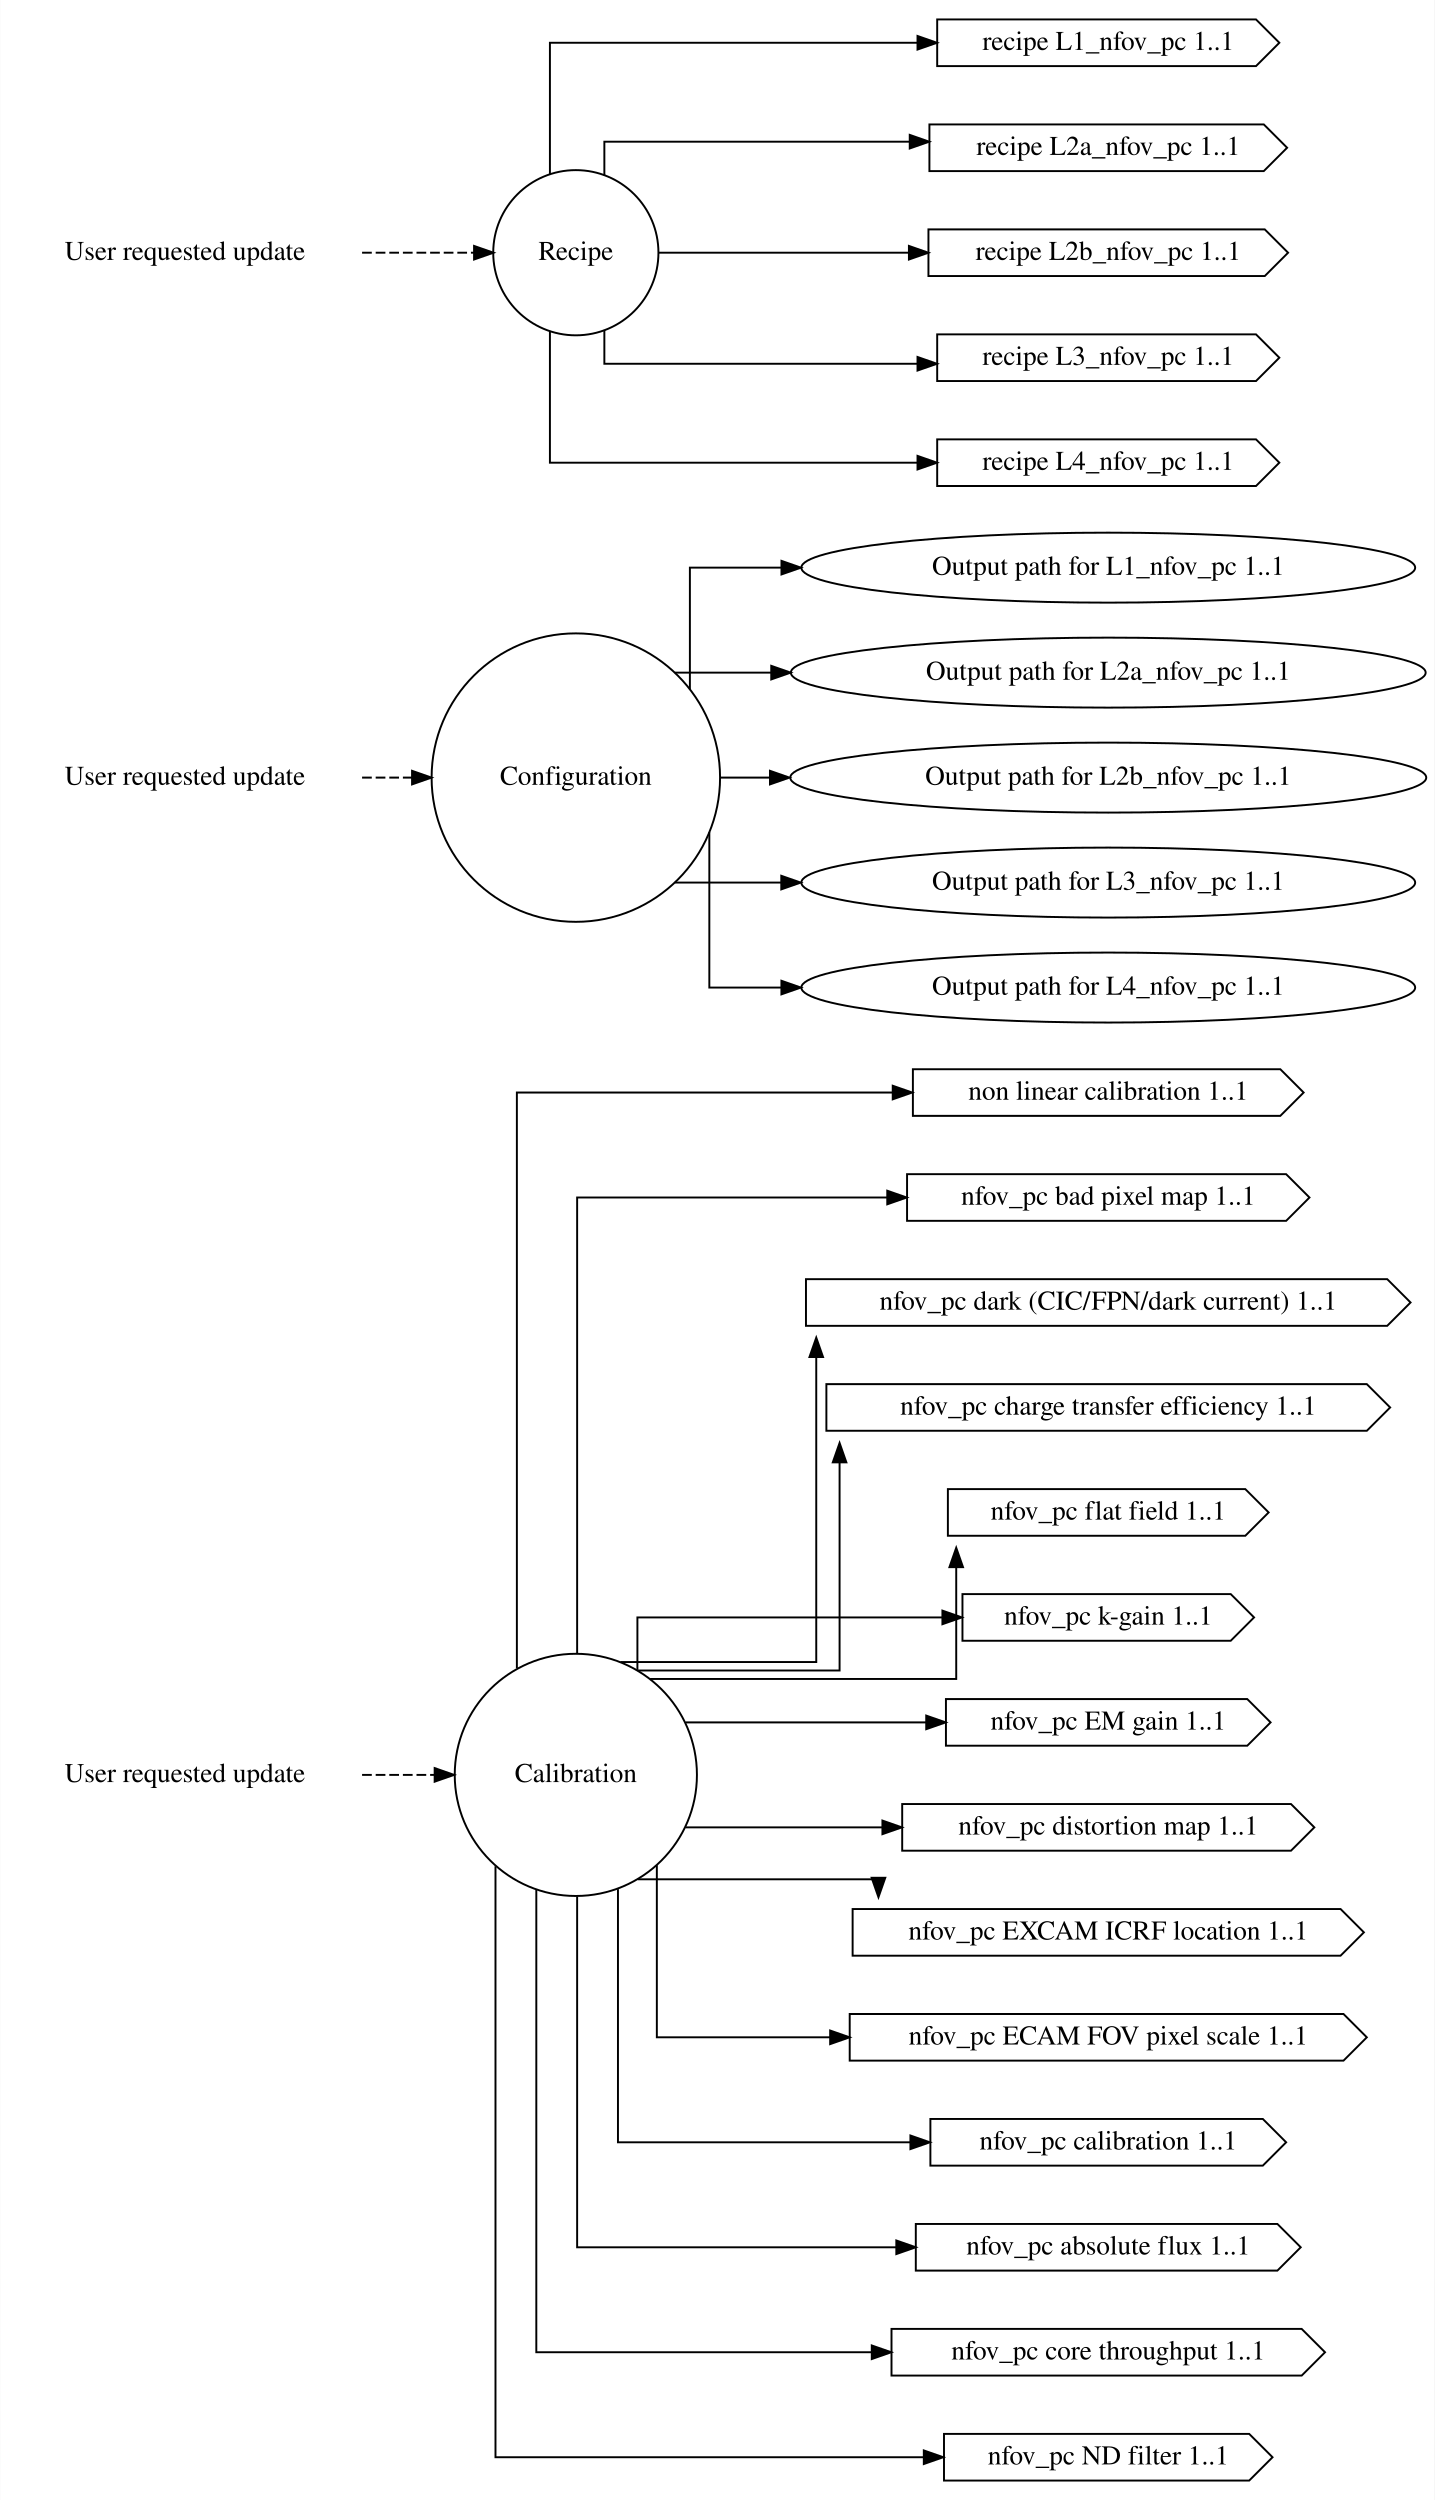
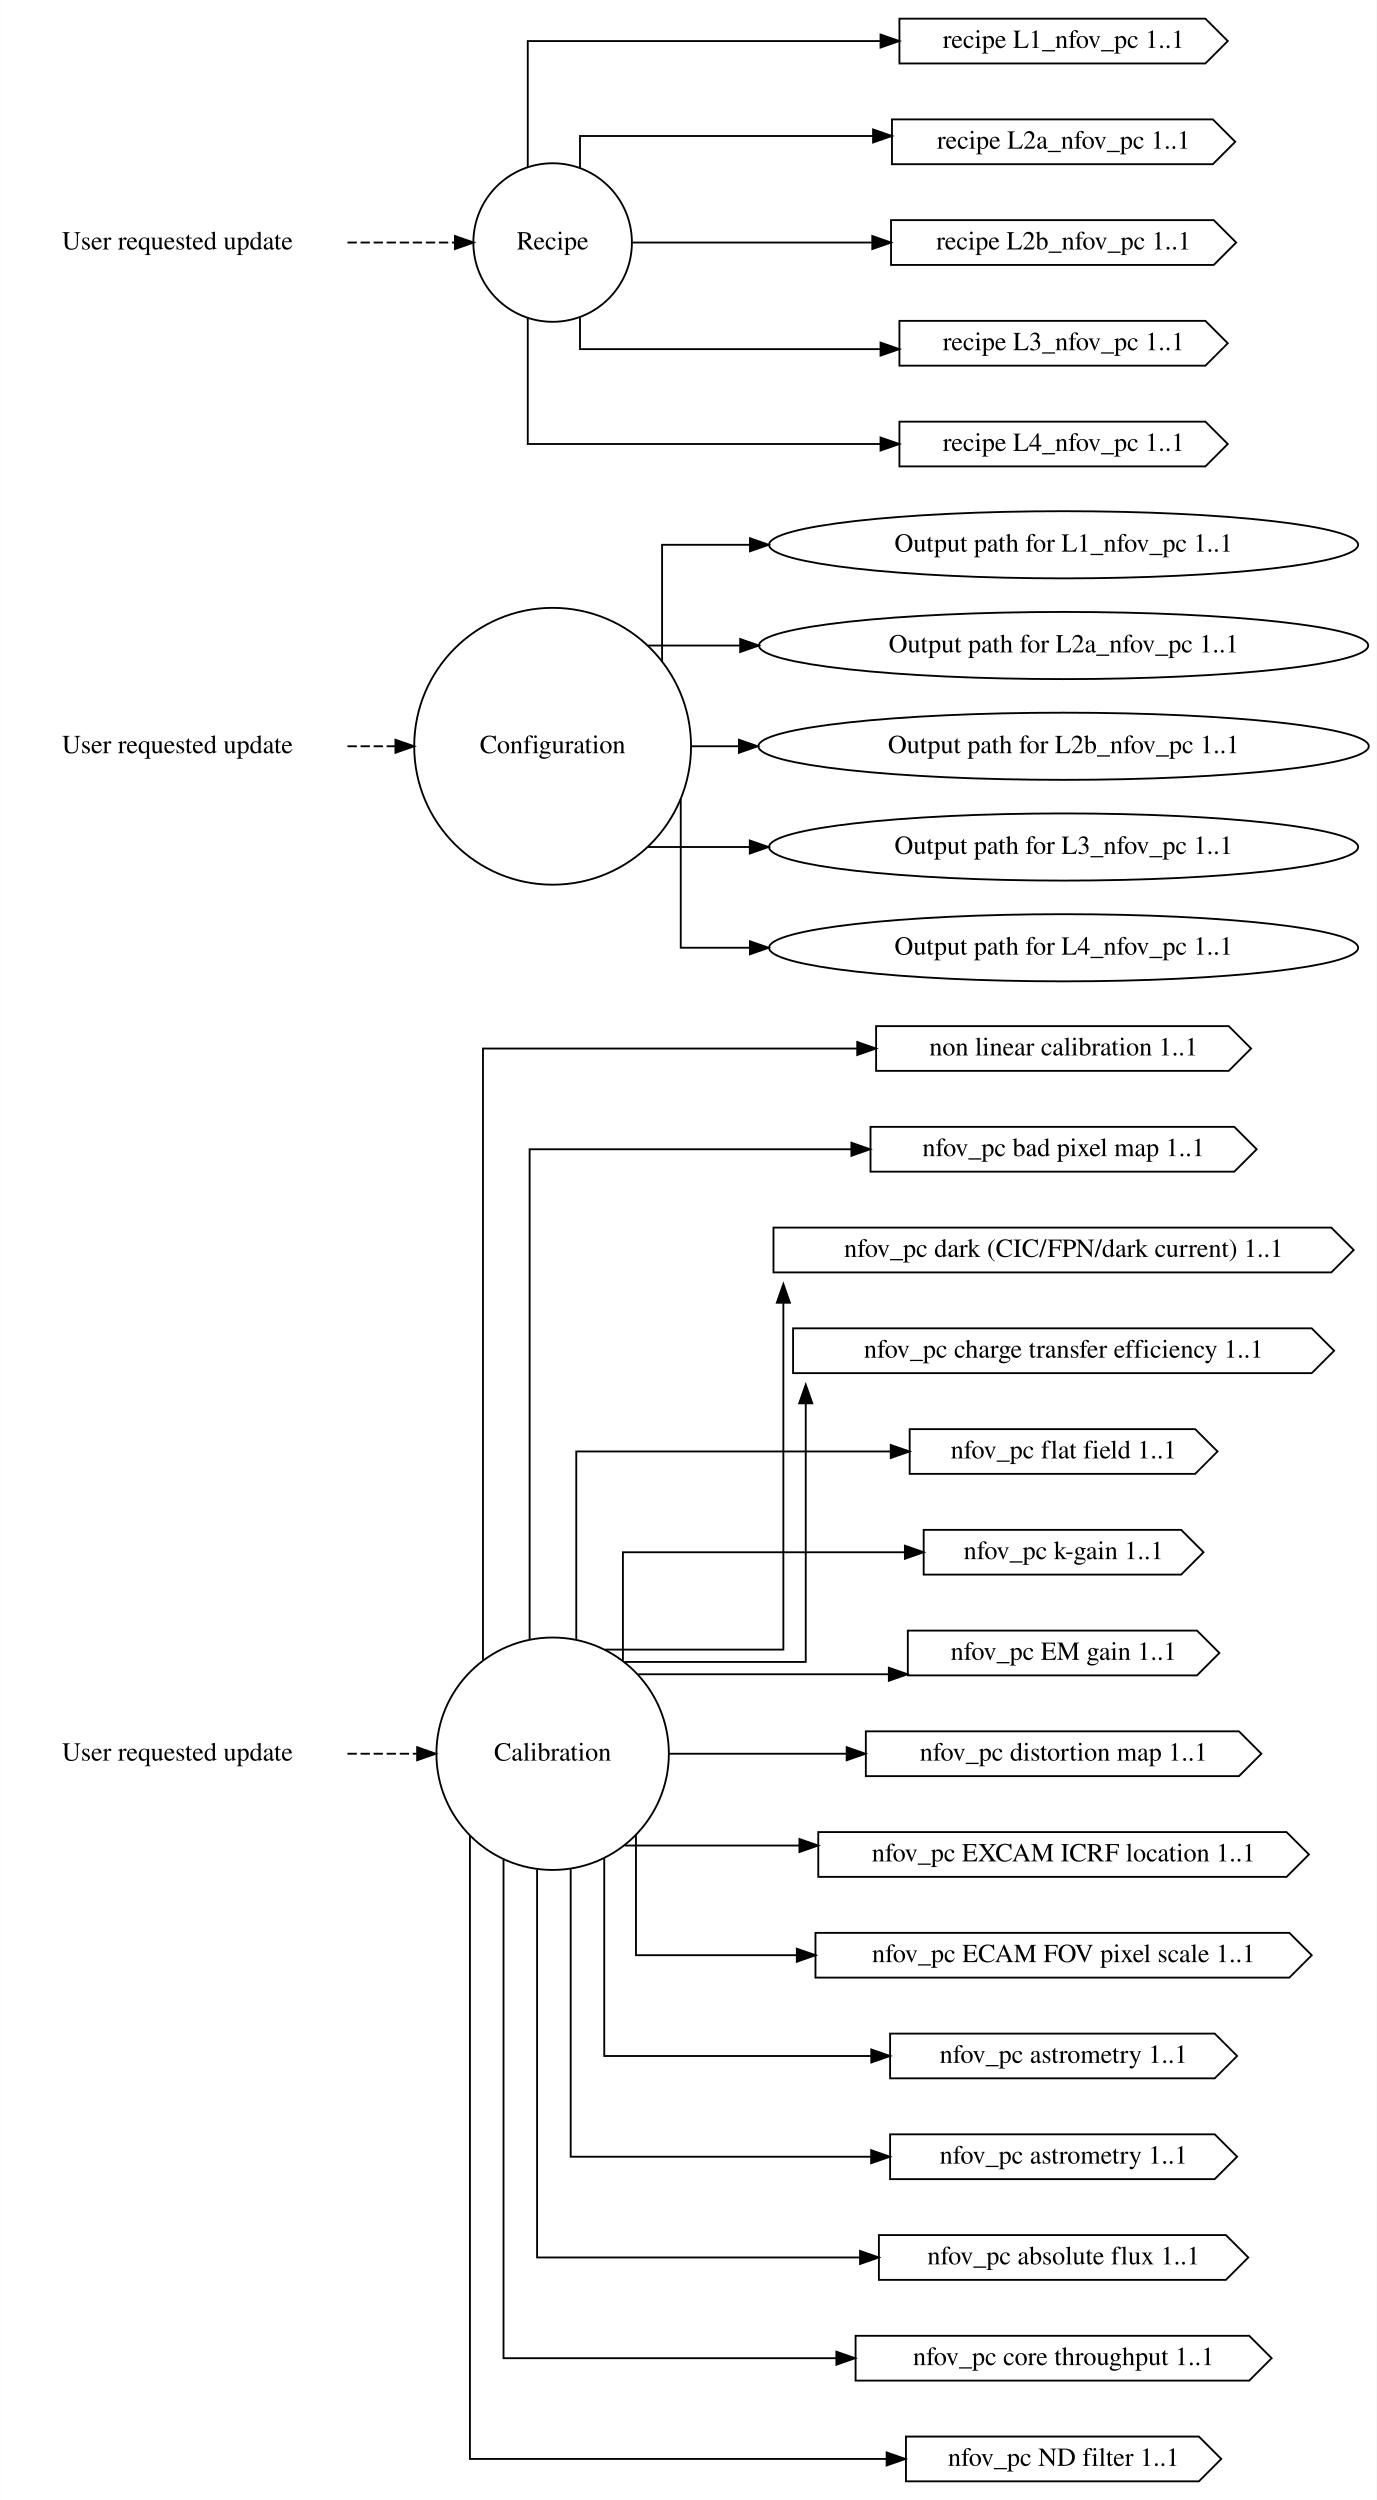
- <svg xmlns="http://www.w3.org/2000/svg" width="738pt" height="1286pt" viewBox="0.00 0.00 737.76 1286.00">
-   <g id="graph0" class="graph" transform="scale(1 1) rotate(0) translate(4 1282)">
-     <polygon fill="white" stroke="transparent" points="-4,4 -4,-1282 733.76,-1282 733.76,4 -4,4" />
+ <svg xmlns="http://www.w3.org/2000/svg" width="738pt" height="1340pt" viewBox="0.00 0.00 737.76 1340.00">
+   <g id="graph0" class="graph" transform="scale(1 1) rotate(0) translate(4 1336)">
+     <polygon fill="white" stroke="transparent" points="-4,4 -4,-1336 733.76,-1336 733.76,4 -4,4" />
    <g id="node1" class="node">
-       <text text-anchor="middle" x="91" y="-365.3" font-family="Times,serif" font-size="14.00">User requested update</text>
+       <text text-anchor="middle" x="91" y="-392.3" font-family="Times,serif" font-size="14.00">User requested update</text>
    </g>
    <g id="node4" class="node">
-       <ellipse fill="none" stroke="black" cx="292.09" cy="-369" rx="62.29" ry="62.29" />
-       <text text-anchor="middle" x="292.09" y="-365.3" font-family="Times,serif" font-size="14.00">Calibration</text>
+       <ellipse fill="none" stroke="black" cx="292.09" cy="-396" rx="62.29" ry="62.29" />
+       <text text-anchor="middle" x="292.09" y="-392.3" font-family="Times,serif" font-size="14.00">Calibration</text>
    </g>
    <g id="edge1" class="edge">
-       <path fill="none" stroke="black" stroke-dasharray="5,2" d="M182.13,-369C182.13,-369 219.47,-369 219.47,-369" />
-       <polygon fill="black" stroke="black" points="219.47,-372.5 229.47,-369 219.47,-365.5 219.47,-372.5" />
+       <path fill="none" stroke="black" stroke-dasharray="5,2" d="M182.13,-396C182.13,-396 219.47,-396 219.47,-396" />
+       <polygon fill="black" stroke="black" points="219.47,-399.5 229.47,-396 219.47,-392.5 219.47,-399.5" />
    </g>
    <g id="node2" class="node">
-       <text text-anchor="middle" x="91" y="-878.3" font-family="Times,serif" font-size="14.00">User requested update</text>
+       <text text-anchor="middle" x="91" y="-932.3" font-family="Times,serif" font-size="14.00">User requested update</text>
    </g>
    <g id="node5" class="node">
-       <ellipse fill="none" stroke="black" cx="292.09" cy="-882" rx="74.19" ry="74.19" />
-       <text text-anchor="middle" x="292.09" y="-878.3" font-family="Times,serif" font-size="14.00">Configuration</text>
+       <ellipse fill="none" stroke="black" cx="292.09" cy="-936" rx="74.19" ry="74.19" />
+       <text text-anchor="middle" x="292.09" y="-932.3" font-family="Times,serif" font-size="14.00">Configuration</text>
    </g>
    <g id="edge2" class="edge">
-       <path fill="none" stroke="black" stroke-dasharray="5,2" d="M182.13,-882C182.13,-882 207.84,-882 207.84,-882" />
-       <polygon fill="black" stroke="black" points="207.84,-885.5 217.84,-882 207.84,-878.5 207.84,-885.5" />
+       <path fill="none" stroke="black" stroke-dasharray="5,2" d="M182.13,-936C182.13,-936 207.84,-936 207.84,-936" />
+       <polygon fill="black" stroke="black" points="207.84,-939.5 217.84,-936 207.84,-932.5 207.84,-939.5" />
    </g>
    <g id="node3" class="node">
-       <text text-anchor="middle" x="91" y="-1148.3" font-family="Times,serif" font-size="14.00">User requested update</text>
+       <text text-anchor="middle" x="91" y="-1202.3" font-family="Times,serif" font-size="14.00">User requested update</text>
    </g>
    <g id="node6" class="node">
-       <ellipse fill="none" stroke="black" cx="292.09" cy="-1152" rx="42.49" ry="42.49" />
-       <text text-anchor="middle" x="292.09" y="-1148.3" font-family="Times,serif" font-size="14.00">Recipe</text>
+       <ellipse fill="none" stroke="black" cx="292.09" cy="-1206" rx="42.49" ry="42.49" />
+       <text text-anchor="middle" x="292.09" y="-1202.3" font-family="Times,serif" font-size="14.00">Recipe</text>
    </g>
    <g id="edge3" class="edge">
-       <path fill="none" stroke="black" stroke-dasharray="5,2" d="M182.13,-1152C182.13,-1152 239.74,-1152 239.74,-1152" />
-       <polygon fill="black" stroke="black" points="239.74,-1155.5 249.74,-1152 239.74,-1148.5 239.74,-1155.5" />
+       <path fill="none" stroke="black" stroke-dasharray="5,2" d="M182.13,-1206C182.13,-1206 239.74,-1206 239.74,-1206" />
+       <polygon fill="black" stroke="black" points="239.74,-1209.5 249.74,-1206 239.74,-1202.5 239.74,-1209.5" />
    </g>
    <g id="node9" class="node">
-       <polygon fill="none" stroke="black" points="654.47,-732 465.47,-732 465.47,-708 654.47,-708 666.47,-720 654.47,-732" />
-       <text text-anchor="middle" x="565.97" y="-716.3" font-family="Times,serif" font-size="14.00">non linear calibration 1..1</text>
+       <polygon fill="none" stroke="black" points="654.47,-786 465.47,-786 465.47,-762 654.47,-762 666.47,-774 654.47,-786" />
+       <text text-anchor="middle" x="565.97" y="-770.3" font-family="Times,serif" font-size="14.00">non linear calibration 1..1</text>
    </g>
    <g id="edge4" class="edge">
-       <path fill="none" stroke="black" d="M261.76,-423.84C261.76,-522.56 261.76,-720 261.76,-720 261.76,-720 455.1,-720 455.1,-720" />
-       <polygon fill="black" stroke="black" points="455.1,-723.5 465.1,-720 455.1,-716.5 455.1,-723.5" />
+       <path fill="none" stroke="black" d="M254.76,-446.2C254.76,-549.02 254.76,-774 254.76,-774 254.76,-774 455.36,-774 455.36,-774" />
+       <polygon fill="black" stroke="black" points="455.36,-777.5 465.36,-774 455.36,-770.5 455.36,-777.5" />
    </g>
    <g id="node12" class="node">
-       <polygon fill="none" stroke="black" points="657.47,-678 462.47,-678 462.47,-654 657.47,-654 669.47,-666 657.47,-678" />
-       <text text-anchor="middle" x="565.97" y="-662.3" font-family="Times,serif" font-size="14.00">nfov_pc bad pixel map 1..1</text>
+       <polygon fill="none" stroke="black" points="657.47,-732 462.47,-732 462.47,-708 657.47,-708 669.47,-720 657.47,-732" />
+       <text text-anchor="middle" x="565.97" y="-716.3" font-family="Times,serif" font-size="14.00">nfov_pc bad pixel map 1..1</text>
    </g>
    <g id="edge5" class="edge">
-       <path fill="none" stroke="black" d="M292.76,-431.62C292.76,-518.76 292.76,-666 292.76,-666 292.76,-666 452.29,-666 452.29,-666" />
-       <polygon fill="black" stroke="black" points="452.29,-669.5 462.29,-666 452.29,-662.5 452.29,-669.5" />
+       <path fill="none" stroke="black" d="M279.76,-457.32C279.76,-551.25 279.76,-720 279.76,-720 279.76,-720 452.24,-720 452.24,-720" />
+       <polygon fill="black" stroke="black" points="452.24,-723.5 462.24,-720 452.24,-716.5 452.24,-723.5" />
    </g>
    <g id="node13" class="node">
-       <polygon fill="none" stroke="black" points="709.47,-624 410.47,-624 410.47,-600 709.47,-600 721.47,-612 709.47,-624" />
-       <text text-anchor="middle" x="565.97" y="-608.3" font-family="Times,serif" font-size="14.00">nfov_pc dark (CIC/FPN/dark current) 1..1</text>
+       <polygon fill="none" stroke="black" points="709.47,-678 410.47,-678 410.47,-654 709.47,-654 721.47,-666 709.47,-678" />
+       <text text-anchor="middle" x="565.97" y="-662.3" font-family="Times,serif" font-size="14.00">nfov_pc dark (CIC/FPN/dark current) 1..1</text>
    </g>
    <g id="edge6" class="edge">
-       <path fill="none" stroke="black" d="M315.06,-427.05C350.83,-427.05 415.76,-427.05 415.76,-427.05 415.76,-427.05 415.76,-583.93 415.76,-583.93" />
-       <polygon fill="black" stroke="black" points="412.26,-583.93 415.76,-593.93 419.26,-583.93 412.26,-583.93" />
+       <path fill="none" stroke="black" d="M320.15,-451.8C356.64,-451.8 415.76,-451.8 415.76,-451.8 415.76,-451.8 415.76,-637.74 415.76,-637.74" />
+       <polygon fill="black" stroke="black" points="412.26,-637.74 415.76,-647.74 419.26,-637.74 412.26,-637.74" />
    </g>
    <g id="node14" class="node">
-       <polygon fill="none" stroke="black" points="698.97,-570 420.97,-570 420.97,-546 698.97,-546 710.97,-558 698.97,-570" />
-       <text text-anchor="middle" x="565.97" y="-554.3" font-family="Times,serif" font-size="14.00">nfov_pc charge transfer efficiency 1..1</text>
+       <polygon fill="none" stroke="black" points="698.97,-624 420.97,-624 420.97,-600 698.97,-600 710.97,-612 698.97,-624" />
+       <text text-anchor="middle" x="565.97" y="-608.3" font-family="Times,serif" font-size="14.00">nfov_pc charge transfer efficiency 1..1</text>
    </g>
    <g id="edge7" class="edge">
-       <path fill="none" stroke="black" d="M323.9,-422.7C364,-422.7 427.76,-422.7 427.76,-422.7 427.76,-422.7 427.76,-529.75 427.76,-529.75" />
-       <polygon fill="black" stroke="black" points="424.26,-529.75 427.76,-539.75 431.26,-529.75 424.26,-529.75" />
+       <path fill="none" stroke="black" d="M330.61,-445.2C370.71,-445.2 427.76,-445.2 427.76,-445.2 427.76,-445.2 427.76,-583.83 427.76,-583.83" />
+       <polygon fill="black" stroke="black" points="424.26,-583.83 427.76,-593.83 431.26,-583.83 424.26,-583.83" />
    </g>
    <g id="node15" class="node">
-       <polygon fill="none" stroke="black" points="636.47,-516 483.47,-516 483.47,-492 636.47,-492 648.47,-504 636.47,-516" />
-       <text text-anchor="middle" x="565.97" y="-500.3" font-family="Times,serif" font-size="14.00">nfov_pc flat field 1..1</text>
+       <polygon fill="none" stroke="black" points="636.47,-570 483.47,-570 483.47,-546 636.47,-546 648.47,-558 636.47,-570" />
+       <text text-anchor="middle" x="565.97" y="-554.3" font-family="Times,serif" font-size="14.00">nfov_pc flat field 1..1</text>
    </g>
    <g id="edge8" class="edge">
-       <path fill="none" stroke="black" d="M330.28,-418.35C387.23,-418.35 487.76,-418.35 487.76,-418.35 487.76,-418.35 487.76,-475.84 487.76,-475.84" />
-       <polygon fill="black" stroke="black" points="484.26,-475.84 487.76,-485.84 491.26,-475.84 484.26,-475.84" />
+       <path fill="none" stroke="black" d="M304.76,-457.25C304.76,-503.12 304.76,-558 304.76,-558 304.76,-558 473.32,-558 473.32,-558" />
+       <polygon fill="black" stroke="black" points="473.32,-561.5 483.32,-558 473.32,-554.5 473.32,-561.5" />
    </g>
    <g id="node16" class="node">
-       <polygon fill="none" stroke="black" points="628.97,-462 490.97,-462 490.97,-438 628.97,-438 640.97,-450 628.97,-462" />
-       <text text-anchor="middle" x="565.97" y="-446.3" font-family="Times,serif" font-size="14.00">nfov_pc k-gain 1..1</text>
+       <polygon fill="none" stroke="black" points="628.97,-516 490.97,-516 490.97,-492 628.97,-492 640.97,-504 628.97,-516" />
+       <text text-anchor="middle" x="565.97" y="-500.3" font-family="Times,serif" font-size="14.00">nfov_pc k-gain 1..1</text>
    </g>
    <g id="edge9" class="edge">
-       <path fill="none" stroke="black" d="M323.76,-423.03C323.76,-437.89 323.76,-450 323.76,-450 323.76,-450 480.66,-450 480.66,-450" />
-       <polygon fill="black" stroke="black" points="480.66,-453.5 490.66,-450 480.66,-446.5 480.66,-453.5" />
+       <path fill="none" stroke="black" d="M329.76,-445.89C329.76,-474.19 329.76,-504 329.76,-504 329.76,-504 480.91,-504 480.91,-504" />
+       <polygon fill="black" stroke="black" points="480.91,-507.5 490.91,-504 480.91,-500.5 480.91,-507.5" />
    </g>
    <g id="node17" class="node">
-       <polygon fill="none" stroke="black" points="637.47,-408 482.47,-408 482.47,-384 637.47,-384 649.47,-396 637.47,-408" />
-       <text text-anchor="middle" x="565.97" y="-392.3" font-family="Times,serif" font-size="14.00">nfov_pc EM gain 1..1</text>
+       <polygon fill="none" stroke="black" points="637.47,-462 482.47,-462 482.47,-438 637.47,-438 649.47,-450 637.47,-462" />
+       <text text-anchor="middle" x="565.97" y="-446.3" font-family="Times,serif" font-size="14.00">nfov_pc EM gain 1..1</text>
    </g>
    <g id="edge10" class="edge">
-       <path fill="none" stroke="black" d="M348.51,-396C348.51,-396 472.33,-396 472.33,-396" />
-       <polygon fill="black" stroke="black" points="472.33,-399.5 482.33,-396 472.33,-392.5 472.33,-399.5" />
+       <path fill="none" stroke="black" d="M337.93,-438.6C337.93,-438.6 472.3,-438.6 472.3,-438.6" />
+       <polygon fill="black" stroke="black" points="472.3,-442.1 482.3,-438.6 472.3,-435.1 472.3,-442.1" />
    </g>
    <g id="node20" class="node">
-       <polygon fill="none" stroke="black" points="659.97,-354 459.97,-354 459.97,-330 659.97,-330 671.97,-342 659.97,-354" />
-       <text text-anchor="middle" x="565.97" y="-338.3" font-family="Times,serif" font-size="14.00">nfov_pc distortion map 1..1</text>
+       <polygon fill="none" stroke="black" points="659.97,-408 459.97,-408 459.97,-384 659.97,-384 671.97,-396 659.97,-408" />
+       <text text-anchor="middle" x="565.97" y="-392.3" font-family="Times,serif" font-size="14.00">nfov_pc distortion map 1..1</text>
    </g>
    <g id="edge11" class="edge">
-       <path fill="none" stroke="black" d="M348.51,-342C348.51,-342 449.8,-342 449.8,-342" />
-       <polygon fill="black" stroke="black" points="449.8,-345.5 459.8,-342 449.8,-338.5 449.8,-345.5" />
+       <path fill="none" stroke="black" d="M354.58,-396C354.58,-396 449.7,-396 449.7,-396" />
+       <polygon fill="black" stroke="black" points="449.7,-399.5 459.7,-396 449.7,-392.5 449.7,-399.5" />
    </g>
    <g id="node21" class="node">
-       <polygon fill="none" stroke="black" points="685.47,-300 434.47,-300 434.47,-276 685.47,-276 697.47,-288 685.47,-300" />
-       <text text-anchor="middle" x="565.97" y="-284.3" font-family="Times,serif" font-size="14.00">nfov_pc EXCAM ICRF location 1..1</text>
+       <polygon fill="none" stroke="black" points="685.47,-354 434.47,-354 434.47,-330 685.47,-330 697.47,-342 685.47,-354" />
+       <text text-anchor="middle" x="565.97" y="-338.3" font-family="Times,serif" font-size="14.00">nfov_pc EXCAM ICRF location 1..1</text>
    </g>
    <g id="edge12" class="edge">
-       <path fill="none" stroke="black" d="M323.97,-315.3C369.51,-315.3 447.76,-315.3 447.76,-315.3 447.76,-315.3 447.76,-314.38 447.76,-314.38" />
-       <polygon fill="black" stroke="black" points="451.26,-316.06 447.76,-306.06 444.26,-316.06 451.26,-316.06" />
+       <path fill="none" stroke="black" d="M330.75,-346.8C330.75,-346.8 424.38,-346.8 424.38,-346.8" />
+       <polygon fill="black" stroke="black" points="424.38,-350.3 434.38,-346.8 424.38,-343.3 424.38,-350.3" />
    </g>
    <g id="node22" class="node">
-       <polygon fill="none" stroke="black" points="686.97,-246 432.97,-246 432.97,-222 686.97,-222 698.97,-234 686.97,-246" />
-       <text text-anchor="middle" x="565.97" y="-230.3" font-family="Times,serif" font-size="14.00">nfov_pc ECAM FOV pixel scale 1..1</text>
+       <polygon fill="none" stroke="black" points="686.97,-300 432.97,-300 432.97,-276 686.97,-276 698.97,-288 686.97,-300" />
+       <text text-anchor="middle" x="565.97" y="-284.3" font-family="Times,serif" font-size="14.00">nfov_pc ECAM FOV pixel scale 1..1</text>
    </g>
    <g id="edge13" class="edge">
-       <path fill="none" stroke="black" d="M333.76,-322.54C333.76,-283.49 333.76,-234 333.76,-234 333.76,-234 422.91,-234 422.91,-234" />
-       <polygon fill="black" stroke="black" points="422.91,-237.5 432.91,-234 422.91,-230.5 422.91,-237.5" />
+       <path fill="none" stroke="black" d="M336.76,-352.38C336.76,-322.41 336.76,-288 336.76,-288 336.76,-288 422.97,-288 422.97,-288" />
+       <polygon fill="black" stroke="black" points="422.97,-291.5 432.97,-288 422.97,-284.5 422.97,-291.5" />
    </g>
    <g id="node25" class="node">
-       <polygon fill="none" stroke="black" points="645.47,-192 474.47,-192 474.47,-168 645.47,-168 657.47,-180 645.47,-192" />
-       <text text-anchor="middle" x="565.97" y="-176.3" font-family="Times,serif" font-size="14.00">nfov_pc calibration 1..1</text>
+       <polygon fill="none" stroke="black" points="646.97,-246 472.97,-246 472.97,-222 646.97,-222 658.97,-234 646.97,-246" />
+       <text text-anchor="middle" x="565.97" y="-230.3" font-family="Times,serif" font-size="14.00">nfov_pc astrometry 1..1</text>
    </g>
    <g id="edge14" class="edge">
-       <path fill="none" stroke="black" d="M313.76,-310.24C313.76,-254.75 313.76,-180 313.76,-180 313.76,-180 464.2,-180 464.2,-180" />
-       <polygon fill="black" stroke="black" points="464.2,-183.5 474.2,-180 464.2,-176.5 464.2,-183.5" />
-     </g>
-     <g id="node28" class="node">
+       <path fill="none" stroke="black" d="M319.76,-339.79C319.76,-293.01 319.76,-234 319.76,-234 319.76,-234 462.89,-234 462.89,-234" />
+       <polygon fill="black" stroke="black" points="462.89,-237.5 472.89,-234 462.89,-230.5 462.89,-237.5" />
+     </g>
+     <g id="node26" class="node">
+       <polygon fill="none" stroke="black" points="646.97,-192 472.97,-192 472.97,-168 646.97,-168 658.97,-180 646.97,-192" />
+       <text text-anchor="middle" x="565.97" y="-176.3" font-family="Times,serif" font-size="14.00">nfov_pc astrometry 1..1</text>
+     </g>
+     <g id="edge15" class="edge">
+       <path fill="none" stroke="black" d="M301.76,-334.1C301.76,-270.28 301.76,-180 301.76,-180 301.76,-180 462.82,-180 462.82,-180" />
+       <polygon fill="black" stroke="black" points="462.82,-183.5 472.82,-180 462.82,-176.5 462.82,-183.5" />
+     </g>
+     <g id="node29" class="node">
      <polygon fill="none" stroke="black" points="652.97,-138 466.97,-138 466.97,-114 652.97,-114 664.97,-126 652.97,-138" />
      <text text-anchor="middle" x="565.97" y="-122.3" font-family="Times,serif" font-size="14.00">nfov_pc absolute flux 1..1</text>
    </g>
-     <g id="edge15" class="edge">
-       <path fill="none" stroke="black" d="M292.76,-306.42C292.76,-234.42 292.76,-126 292.76,-126 292.76,-126 456.95,-126 456.95,-126" />
-       <polygon fill="black" stroke="black" points="456.95,-129.5 466.95,-126 456.95,-122.5 456.95,-129.5" />
-     </g>
-     <g id="node29" class="node">
+     <g id="edge16" class="edge">
+       <path fill="none" stroke="black" d="M283.76,-334.06C283.76,-254.34 283.76,-126 283.76,-126 283.76,-126 456.87,-126 456.87,-126" />
+       <polygon fill="black" stroke="black" points="456.87,-129.5 466.87,-126 456.87,-122.5 456.87,-129.5" />
+     </g>
+     <g id="node30" class="node">
      <polygon fill="none" stroke="black" points="665.47,-84 454.47,-84 454.47,-60 665.47,-60 677.47,-72 665.47,-84" />
      <text text-anchor="middle" x="565.97" y="-68.3" font-family="Times,serif" font-size="14.00">nfov_pc core throughput 1..1</text>
    </g>
-     <g id="edge16" class="edge">
-       <path fill="none" stroke="black" d="M271.76,-309.97C271.76,-223.35 271.76,-72 271.76,-72 271.76,-72 444.32,-72 444.32,-72" />
-       <polygon fill="black" stroke="black" points="444.32,-75.5 454.32,-72 444.32,-68.5 444.32,-75.5" />
-     </g>
-     <g id="node30" class="node">
+     <g id="edge17" class="edge">
+       <path fill="none" stroke="black" d="M265.76,-339.19C265.76,-246.27 265.76,-72 265.76,-72 265.76,-72 444.18,-72 444.18,-72" />
+       <polygon fill="black" stroke="black" points="444.18,-75.5 454.18,-72 444.18,-68.5 444.18,-75.5" />
+     </g>
+     <g id="node31" class="node">
      <polygon fill="none" stroke="black" points="638.47,-30 481.47,-30 481.47,-6 638.47,-6 650.47,-18 638.47,-30" />
      <text text-anchor="middle" x="565.97" y="-14.3" font-family="Times,serif" font-size="14.00">nfov_pc ND filter 1..1</text>
    </g>
-     <g id="edge17" class="edge">
-       <path fill="none" stroke="black" d="M250.76,-322.03C250.76,-226.38 250.76,-18 250.76,-18 250.76,-18 471.09,-18 471.09,-18" />
-       <polygon fill="black" stroke="black" points="471.09,-21.5 481.09,-18 471.09,-14.5 471.09,-21.5" />
+     <g id="edge18" class="edge">
+       <path fill="none" stroke="black" d="M247.76,-351.9C247.76,-252.19 247.76,-18 247.76,-18 247.76,-18 471.11,-18 471.11,-18" />
+       <polygon fill="black" stroke="black" points="471.11,-21.5 481.11,-18 471.11,-14.5 471.11,-21.5" />
    </g>
    <g id="node7" class="node">
-       <ellipse fill="none" stroke="black" cx="565.97" cy="-990" rx="157.87" ry="18" />
-       <text text-anchor="middle" x="565.97" y="-986.3" font-family="Times,serif" font-size="14.00">Output path for L1_nfov_pc 1..1</text>
-     </g>
-     <g id="edge18" class="edge">
-       <path fill="none" stroke="black" d="M350.76,-927.49C350.76,-957 350.76,-990 350.76,-990 350.76,-990 397.87,-990 397.87,-990" />
-       <polygon fill="black" stroke="black" points="397.87,-993.5 407.87,-990 397.87,-986.5 397.87,-993.5" />
+       <ellipse fill="none" stroke="black" cx="565.97" cy="-1044" rx="157.87" ry="18" />
+       <text text-anchor="middle" x="565.97" y="-1040.3" font-family="Times,serif" font-size="14.00">Output path for L1_nfov_pc 1..1</text>
+     </g>
+     <g id="edge19" class="edge">
+       <path fill="none" stroke="black" d="M350.76,-981.49C350.76,-1011 350.76,-1044 350.76,-1044 350.76,-1044 397.87,-1044 397.87,-1044" />
+       <polygon fill="black" stroke="black" points="397.87,-1047.5 407.87,-1044 397.87,-1040.5 397.87,-1047.5" />
    </g>
    <g id="node10" class="node">
-       <ellipse fill="none" stroke="black" cx="565.97" cy="-936" rx="163.27" ry="18" />
-       <text text-anchor="middle" x="565.97" y="-932.3" font-family="Times,serif" font-size="14.00">Output path for L2a_nfov_pc 1..1</text>
-     </g>
-     <g id="edge19" class="edge">
-       <path fill="none" stroke="black" d="M342.97,-936C342.97,-936 392.61,-936 392.61,-936" />
-       <polygon fill="black" stroke="black" points="392.61,-939.5 402.61,-936 392.61,-932.5 392.61,-939.5" />
+       <ellipse fill="none" stroke="black" cx="565.97" cy="-990" rx="163.27" ry="18" />
+       <text text-anchor="middle" x="565.97" y="-986.3" font-family="Times,serif" font-size="14.00">Output path for L2a_nfov_pc 1..1</text>
+     </g>
+     <g id="edge20" class="edge">
+       <path fill="none" stroke="black" d="M342.97,-990C342.97,-990 392.61,-990 392.61,-990" />
+       <polygon fill="black" stroke="black" points="392.61,-993.5 402.61,-990 392.61,-986.5 392.61,-993.5" />
    </g>
    <g id="node18" class="node">
-       <ellipse fill="none" stroke="black" cx="565.97" cy="-882" rx="163.57" ry="18" />
-       <text text-anchor="middle" x="565.97" y="-878.3" font-family="Times,serif" font-size="14.00">Output path for L2b_nfov_pc 1..1</text>
-     </g>
-     <g id="edge20" class="edge">
-       <path fill="none" stroke="black" d="M366.21,-882C366.21,-882 391.96,-882 391.96,-882" />
-       <polygon fill="black" stroke="black" points="391.96,-885.5 401.96,-882 391.96,-878.5 391.96,-885.5" />
+       <ellipse fill="none" stroke="black" cx="565.97" cy="-936" rx="163.57" ry="18" />
+       <text text-anchor="middle" x="565.97" y="-932.3" font-family="Times,serif" font-size="14.00">Output path for L2b_nfov_pc 1..1</text>
+     </g>
+     <g id="edge21" class="edge">
+       <path fill="none" stroke="black" d="M366.21,-936C366.21,-936 391.96,-936 391.96,-936" />
+       <polygon fill="black" stroke="black" points="391.96,-939.5 401.96,-936 391.96,-932.5 391.96,-939.5" />
    </g>
    <g id="node23" class="node">
+       <ellipse fill="none" stroke="black" cx="565.97" cy="-882" rx="157.87" ry="18" />
+       <text text-anchor="middle" x="565.97" y="-878.3" font-family="Times,serif" font-size="14.00">Output path for L3_nfov_pc 1..1</text>
+     </g>
+     <g id="edge22" class="edge">
+       <path fill="none" stroke="black" d="M342.97,-882C342.97,-882 397.77,-882 397.77,-882" />
+       <polygon fill="black" stroke="black" points="397.77,-885.5 407.77,-882 397.77,-878.5 397.77,-885.5" />
+     </g>
+     <g id="node27" class="node">
      <ellipse fill="none" stroke="black" cx="565.97" cy="-828" rx="157.87" ry="18" />
-       <text text-anchor="middle" x="565.97" y="-824.3" font-family="Times,serif" font-size="14.00">Output path for L3_nfov_pc 1..1</text>
-     </g>
-     <g id="edge21" class="edge">
-       <path fill="none" stroke="black" d="M342.97,-828C342.97,-828 397.77,-828 397.77,-828" />
-       <polygon fill="black" stroke="black" points="397.77,-831.5 407.77,-828 397.77,-824.5 397.77,-831.5" />
-     </g>
-     <g id="node26" class="node">
-       <ellipse fill="none" stroke="black" cx="565.97" cy="-774" rx="157.87" ry="18" />
-       <text text-anchor="middle" x="565.97" y="-770.3" font-family="Times,serif" font-size="14.00">Output path for L4_nfov_pc 1..1</text>
-     </g>
-     <g id="edge22" class="edge">
-       <path fill="none" stroke="black" d="M360.76,-853.91C360.76,-821.91 360.76,-774 360.76,-774 360.76,-774 397.84,-774 397.84,-774" />
-       <polygon fill="black" stroke="black" points="397.84,-777.5 407.84,-774 397.84,-770.5 397.84,-777.5" />
+       <text text-anchor="middle" x="565.97" y="-824.3" font-family="Times,serif" font-size="14.00">Output path for L4_nfov_pc 1..1</text>
+     </g>
+     <g id="edge23" class="edge">
+       <path fill="none" stroke="black" d="M360.76,-907.91C360.76,-875.91 360.76,-828 360.76,-828 360.76,-828 397.84,-828 397.84,-828" />
+       <polygon fill="black" stroke="black" points="397.84,-831.5 407.84,-828 397.84,-824.5 397.84,-831.5" />
    </g>
    <g id="node8" class="node">
-       <polygon fill="none" stroke="black" points="641.97,-1272 477.97,-1272 477.97,-1248 641.97,-1248 653.97,-1260 641.97,-1272" />
-       <text text-anchor="middle" x="565.97" y="-1256.3" font-family="Times,serif" font-size="14.00">recipe L1_nfov_pc 1..1</text>
-     </g>
-     <g id="edge23" class="edge">
-       <path fill="none" stroke="black" d="M278.76,-1192.22C278.76,-1222.92 278.76,-1260 278.76,-1260 278.76,-1260 467.85,-1260 467.85,-1260" />
-       <polygon fill="black" stroke="black" points="467.85,-1263.5 477.85,-1260 467.85,-1256.5 467.85,-1263.5" />
+       <polygon fill="none" stroke="black" points="641.97,-1326 477.97,-1326 477.97,-1302 641.97,-1302 653.97,-1314 641.97,-1326" />
+       <text text-anchor="middle" x="565.97" y="-1310.3" font-family="Times,serif" font-size="14.00">recipe L1_nfov_pc 1..1</text>
+     </g>
+     <g id="edge24" class="edge">
+       <path fill="none" stroke="black" d="M278.76,-1246.22C278.76,-1276.92 278.76,-1314 278.76,-1314 278.76,-1314 467.85,-1314 467.85,-1314" />
+       <polygon fill="black" stroke="black" points="467.85,-1317.5 477.85,-1314 467.85,-1310.5 467.85,-1317.5" />
    </g>
    <g id="node11" class="node">
-       <polygon fill="none" stroke="black" points="645.97,-1218 473.97,-1218 473.97,-1194 645.97,-1194 657.97,-1206 645.97,-1218" />
-       <text text-anchor="middle" x="565.97" y="-1202.3" font-family="Times,serif" font-size="14.00">recipe L2a_nfov_pc 1..1</text>
-     </g>
-     <g id="edge24" class="edge">
-       <path fill="none" stroke="black" d="M306.76,-1191.67C306.76,-1201.42 306.76,-1209.12 306.76,-1209.12 306.76,-1209.12 463.85,-1209.12 463.85,-1209.12" />
-       <polygon fill="black" stroke="black" points="463.85,-1212.62 473.85,-1209.12 463.85,-1205.62 463.85,-1212.62" />
+       <polygon fill="none" stroke="black" points="645.97,-1272 473.97,-1272 473.97,-1248 645.97,-1248 657.97,-1260 645.97,-1272" />
+       <text text-anchor="middle" x="565.97" y="-1256.3" font-family="Times,serif" font-size="14.00">recipe L2a_nfov_pc 1..1</text>
+     </g>
+     <g id="edge25" class="edge">
+       <path fill="none" stroke="black" d="M306.76,-1245.67C306.76,-1255.42 306.76,-1263.12 306.76,-1263.12 306.76,-1263.12 463.85,-1263.12 463.85,-1263.12" />
+       <polygon fill="black" stroke="black" points="463.85,-1266.62 473.85,-1263.12 463.85,-1259.62 463.85,-1266.62" />
    </g>
    <g id="node19" class="node">
-       <polygon fill="none" stroke="black" points="646.47,-1164 473.47,-1164 473.47,-1140 646.47,-1140 658.47,-1152 646.47,-1164" />
-       <text text-anchor="middle" x="565.97" y="-1148.3" font-family="Times,serif" font-size="14.00">recipe L2b_nfov_pc 1..1</text>
-     </g>
-     <g id="edge25" class="edge">
-       <path fill="none" stroke="black" d="M334.59,-1152C334.59,-1152 463.43,-1152 463.43,-1152" />
-       <polygon fill="black" stroke="black" points="463.43,-1155.5 473.43,-1152 463.43,-1148.5 463.43,-1155.5" />
+       <polygon fill="none" stroke="black" points="646.47,-1218 473.47,-1218 473.47,-1194 646.47,-1194 658.47,-1206 646.47,-1218" />
+       <text text-anchor="middle" x="565.97" y="-1202.3" font-family="Times,serif" font-size="14.00">recipe L2b_nfov_pc 1..1</text>
+     </g>
+     <g id="edge26" class="edge">
+       <path fill="none" stroke="black" d="M334.59,-1206C334.59,-1206 463.43,-1206 463.43,-1206" />
+       <polygon fill="black" stroke="black" points="463.43,-1209.5 473.43,-1206 463.43,-1202.5 463.43,-1209.5" />
    </g>
    <g id="node24" class="node">
+       <polygon fill="none" stroke="black" points="641.97,-1164 477.97,-1164 477.97,-1140 641.97,-1140 653.97,-1152 641.97,-1164" />
+       <text text-anchor="middle" x="565.97" y="-1148.3" font-family="Times,serif" font-size="14.00">recipe L3_nfov_pc 1..1</text>
+     </g>
+     <g id="edge27" class="edge">
+       <path fill="none" stroke="black" d="M306.76,-1166.33C306.76,-1156.58 306.76,-1148.88 306.76,-1148.88 306.76,-1148.88 467.85,-1148.88 467.85,-1148.88" />
+       <polygon fill="black" stroke="black" points="467.85,-1152.38 477.85,-1148.88 467.85,-1145.38 467.85,-1152.38" />
+     </g>
+     <g id="node28" class="node">
      <polygon fill="none" stroke="black" points="641.97,-1110 477.97,-1110 477.97,-1086 641.97,-1086 653.97,-1098 641.97,-1110" />
-       <text text-anchor="middle" x="565.97" y="-1094.3" font-family="Times,serif" font-size="14.00">recipe L3_nfov_pc 1..1</text>
-     </g>
-     <g id="edge26" class="edge">
-       <path fill="none" stroke="black" d="M306.76,-1112.33C306.76,-1102.58 306.76,-1094.88 306.76,-1094.88 306.76,-1094.88 467.85,-1094.88 467.85,-1094.88" />
-       <polygon fill="black" stroke="black" points="467.85,-1098.38 477.85,-1094.88 467.85,-1091.38 467.85,-1098.38" />
-     </g>
-     <g id="node27" class="node">
-       <polygon fill="none" stroke="black" points="641.97,-1056 477.97,-1056 477.97,-1032 641.97,-1032 653.97,-1044 641.97,-1056" />
-       <text text-anchor="middle" x="565.97" y="-1040.3" font-family="Times,serif" font-size="14.00">recipe L4_nfov_pc 1..1</text>
-     </g>
-     <g id="edge27" class="edge">
-       <path fill="none" stroke="black" d="M278.76,-1111.78C278.76,-1081.08 278.76,-1044 278.76,-1044 278.76,-1044 467.85,-1044 467.85,-1044" />
-       <polygon fill="black" stroke="black" points="467.85,-1047.5 477.85,-1044 467.85,-1040.5 467.85,-1047.5" />
+       <text text-anchor="middle" x="565.97" y="-1094.3" font-family="Times,serif" font-size="14.00">recipe L4_nfov_pc 1..1</text>
+     </g>
+     <g id="edge28" class="edge">
+       <path fill="none" stroke="black" d="M278.76,-1165.78C278.76,-1135.08 278.76,-1098 278.76,-1098 278.76,-1098 467.85,-1098 467.85,-1098" />
+       <polygon fill="black" stroke="black" points="467.85,-1101.5 477.85,-1098 467.85,-1094.5 467.85,-1101.5" />
    </g>
  </g>
</svg>
